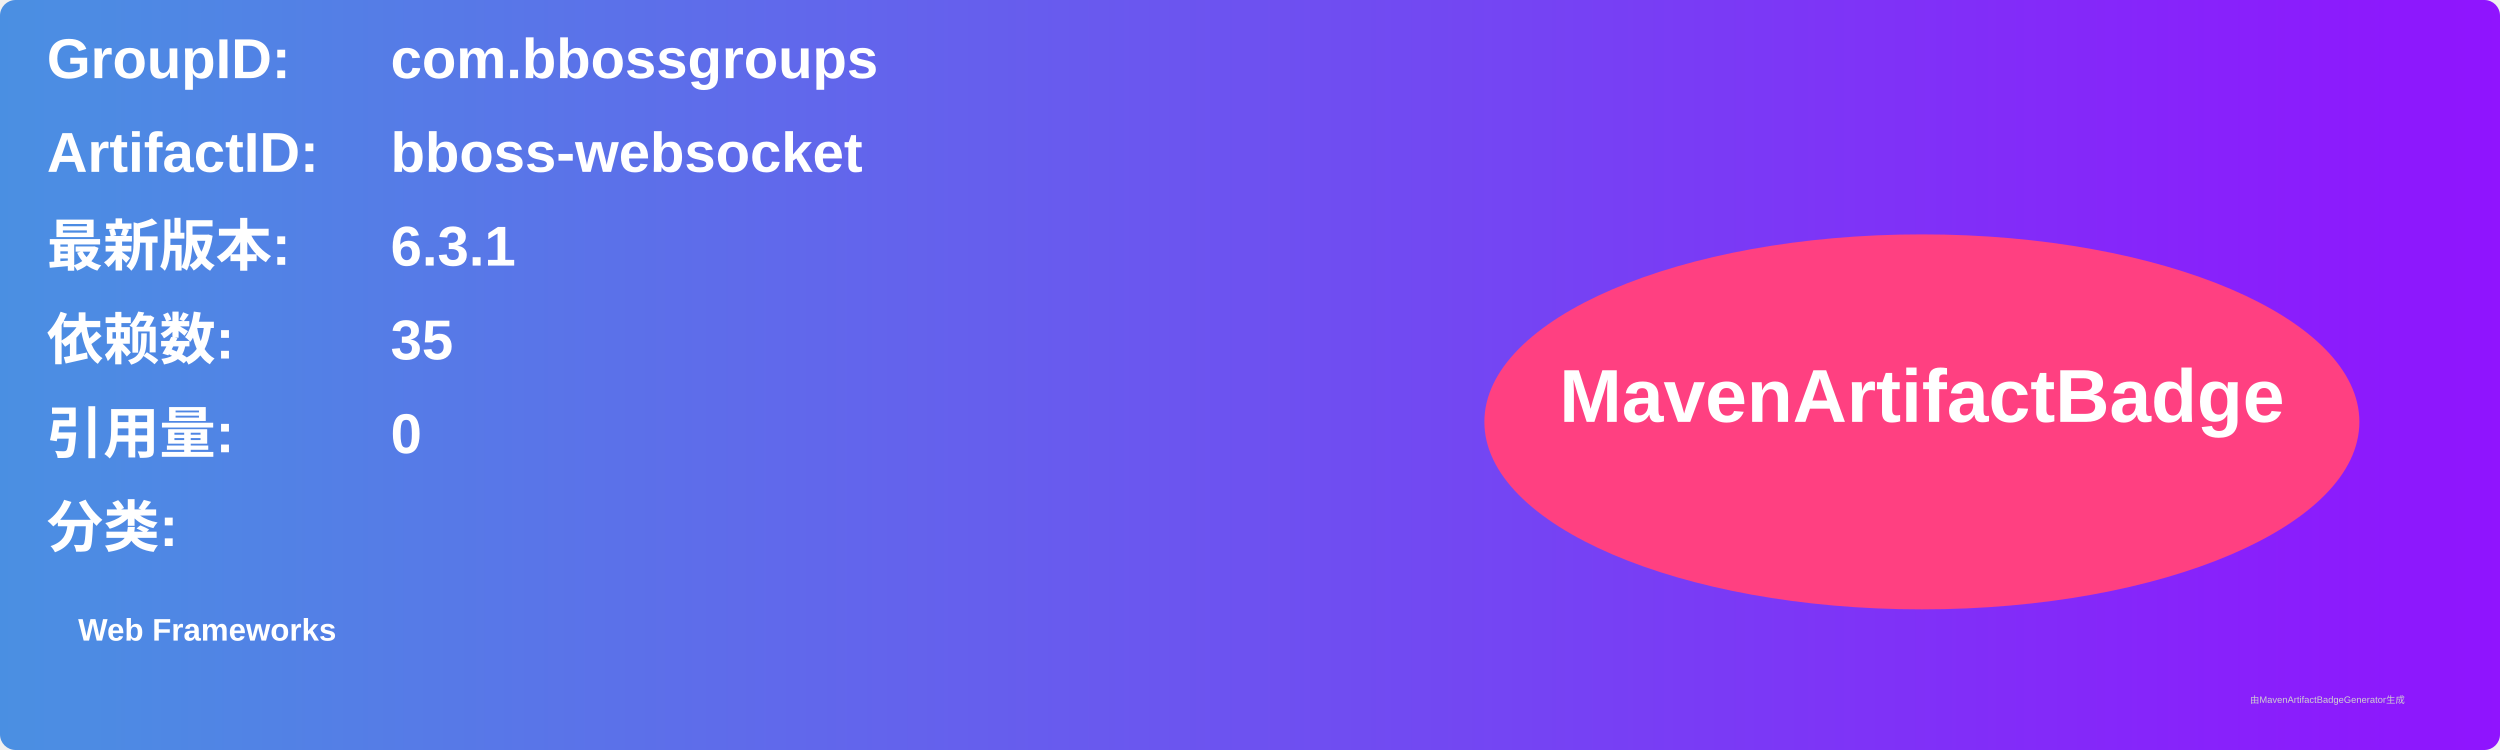
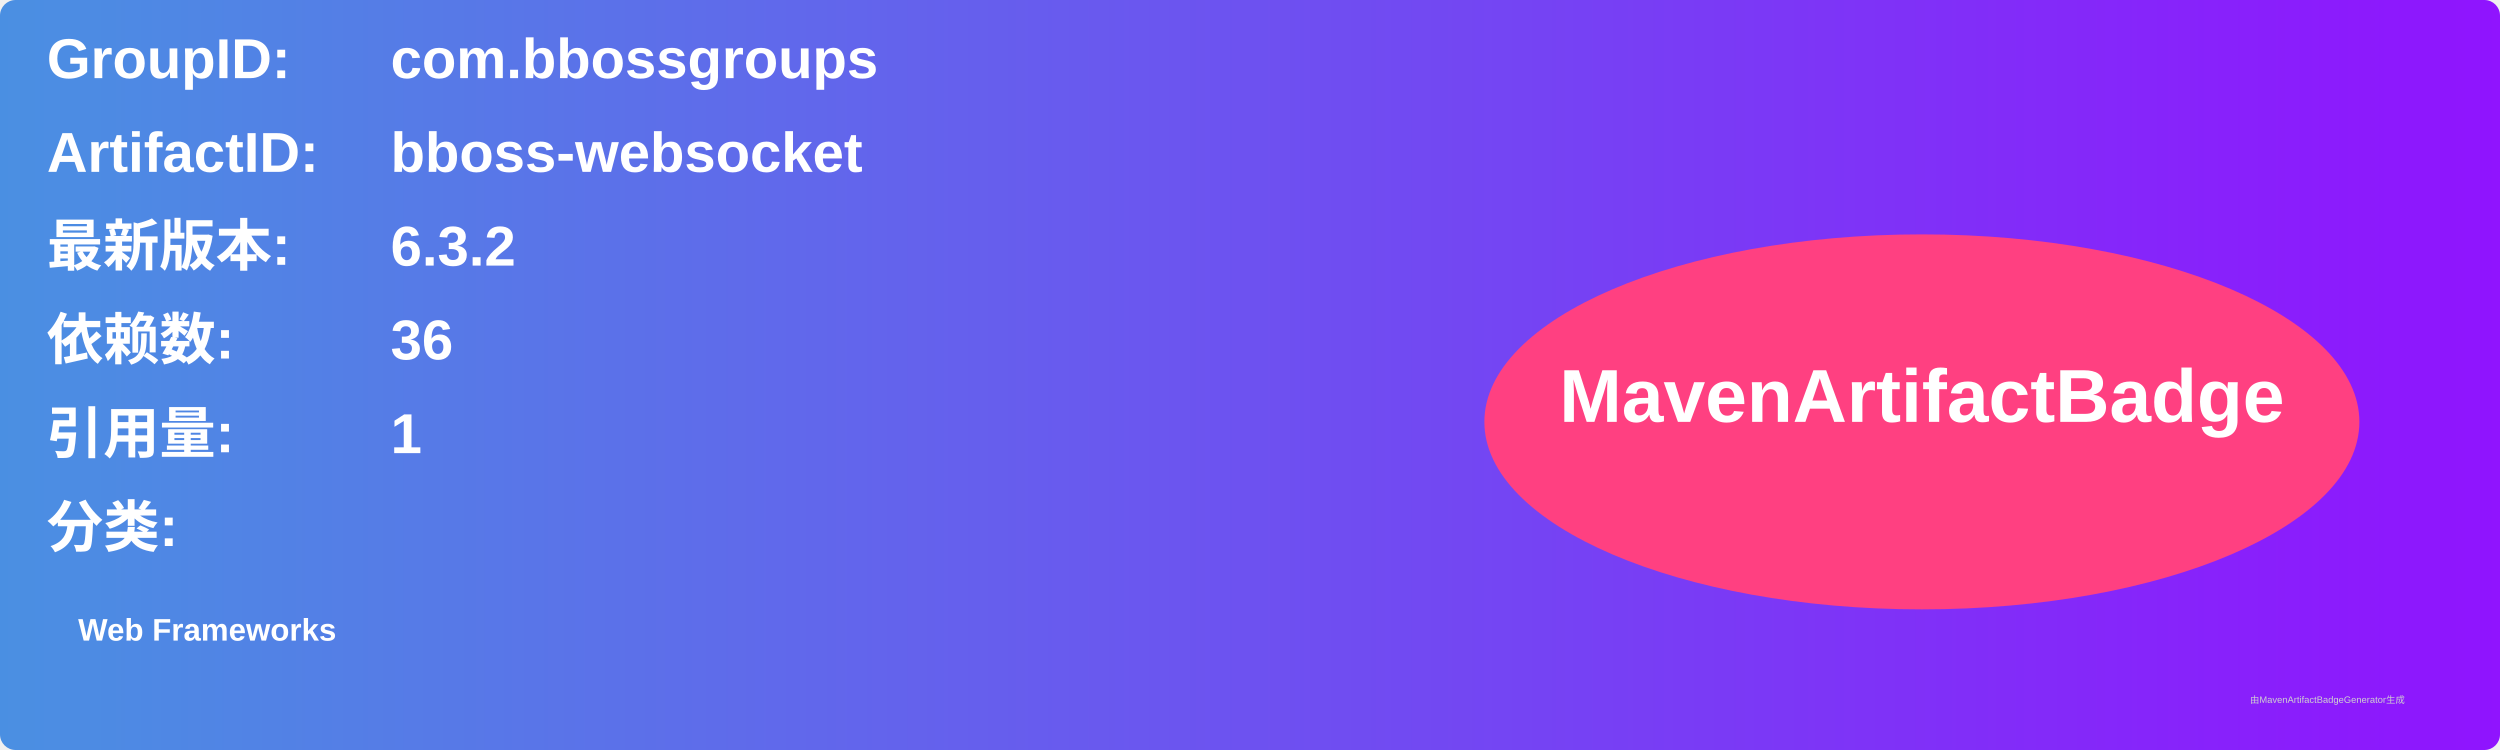
<svg xmlns="http://www.w3.org/2000/svg" width="800" height="240" viewBox="0 0 800 240">
  <linearGradient id="grad" x1="0%" y1="0%" x2="100%" y2="0%">
    <stop offset="0%" stop-color="#4a90e2" />
    <stop offset="100%" stop-color="#9013fe" />
  </linearGradient>
  <rect width="100%" height="100%" rx="5" ry="5" fill="url(#grad)" />
  <g transform="translate(15, 15)">
    <text x="0" y="10" font-family="Arial" font-size="18" fill="white" font-weight="bold" width="260">GroupID:</text>
    <text x="110" y="10" font-family="Arial" font-size="18" fill="white" font-weight="bold" width="460">com.bbossgroups</text>
    <text x="0" y="40" font-family="Arial" font-size="18" fill="white" font-weight="bold" width="260">ArtifactID:</text>
    <text x="110" y="40" font-family="Arial" font-size="18" fill="white" font-weight="bold" width="460">bboss-websocket</text>
    <text x="0" y="70" font-family="Arial" font-size="18" fill="white" font-weight="bold">最新版本:</text>
    <text x="110" y="70" font-family="Arial" font-size="18" fill="white" font-weight="bold">
-       <tspan font-weight="bold">6.3.1</tspan>
+       <tspan font-weight="bold">6.3.2</tspan>
    </text>
    <text x="0" y="100" font-family="Arial" font-size="18" fill="white" font-weight="bold">依赖数: </text>
    <text x="110" y="100" font-family="Arial" font-size="18" fill="white">
-       <tspan font-weight="bold">35</tspan>
+       <tspan font-weight="bold">36</tspan>
    </text>
    <text x="0" y="130" font-family="Arial" font-size="18" fill="white" font-weight="bold">引用量: </text>
    <text x="110" y="130" font-family="Arial" font-size="18" fill="white">
-       <tspan font-weight="bold">0</tspan>
+       <tspan font-weight="bold">1</tspan>
    </text>
    <text x="0" y="160" font-family="Arial" font-size="18" fill="white" font-weight="bold">分类:</text>
    <text x="10" y="190" font-family="Arial" font-size="10" fill="white">
      <tspan font-weight="bold">Web Frameworks</tspan>
    </text>
    <ellipse cx="600" cy="120" rx="140" ry="60" fill="#ff4081" />
    <text x="600" y="120" text-anchor="middle" font-family="Arial" font-size="24" fill="white" font-weight="bold">MavenArtifactBadge</text>
  </g>
  <text x="720" y="225" font-family="Arial" font-size="3" fill="#d0d0d0">由MavenArtifactBadgeGenerator生成</text>
</svg>
